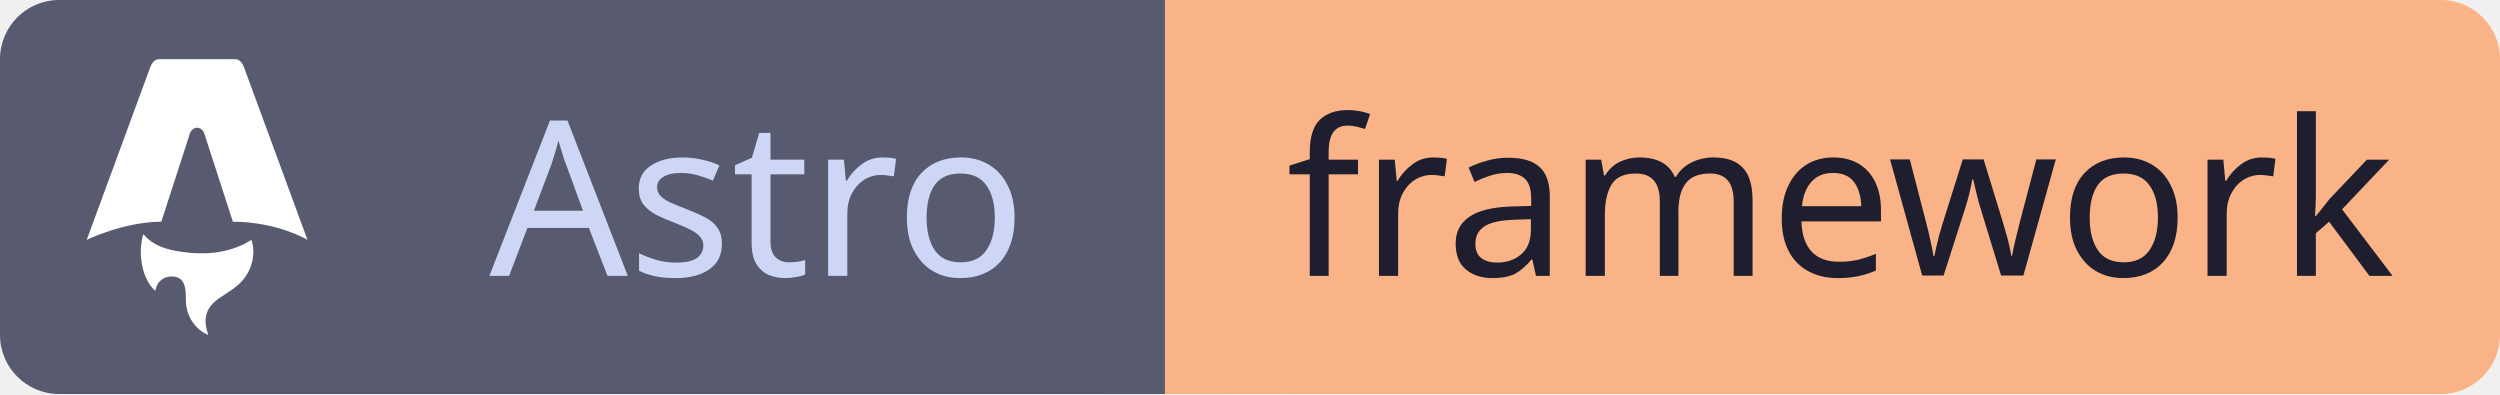
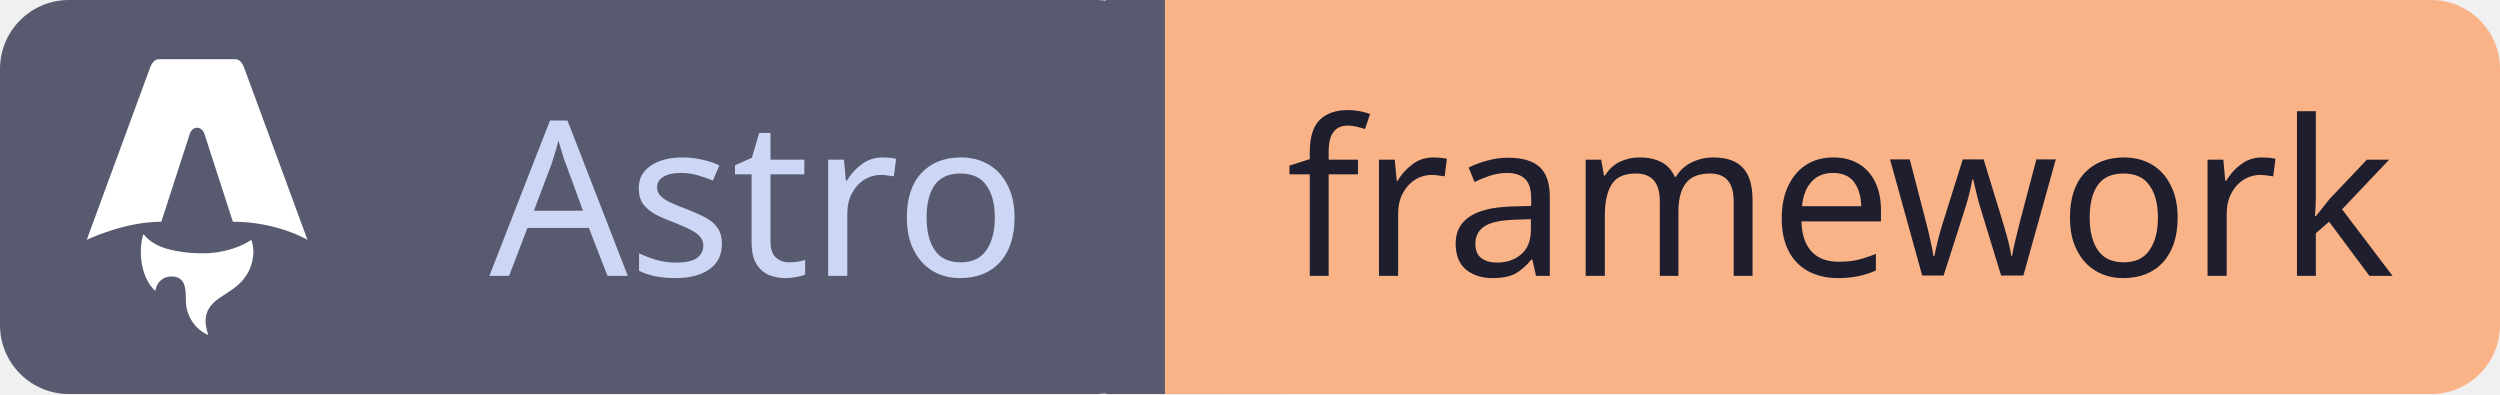
<svg xmlns="http://www.w3.org/2000/svg" id="astro" width="138.57" height="21.84" viewBox="0 0 138.57 21.84">
  <g shape-rendering="geometricPrecision">
-     <rect x="0" width="64.57" height="21.84" fill="#585b70" rx="3.28" ry="3.28" />
-     <rect x="64.57" width="74" height="21.84" fill="#fab387" rx="3.28" ry="3.28" />
+     <rect x="0" width="64.57" height="21.84" fill="#585b70" rx="3.82" ry="3.82" />
+     <rect x="64.57" width="74" height="21.84" fill="#fab387" rx="3.82" ry="3.82" />
    <rect x="61.29" width="6.55" height="21.84" fill="#585b70" rx="0" ry="0" />
    <rect x="64.57" width="6.55" height="21.84" fill="#fab387" rx="0" ry="0" />
  </g>
  <g text-anchor="middle" shape-rendering="geometricPrecision">
    <text fill="#cdd6f4" font-size="12.01" font-family="sans-serif" style="font-weight: 500" x="42.0" y="15.29">Astro</text>
    <text fill="#1e1e2e" font-size="12.01" font-family="sans-serif" style="font-weight: 500" x="102.0" y="15.29">framework</text>
  </g>
  <g shape-rendering="geometricPrecision">
    <svg width="15.29" height="15.29" viewBox="0 0 24 24" x="3.28" y="3.28" fill="none">
      <path fill="#ffffff" d="M8.358 20.162c-1.186-1.07-1.532-3.316-1.038-4.944.856 1.026 2.043 1.352 3.272 1.535 1.897.283 3.76.177 5.522-.678.202-.098.388-.229.608-.36.166.473.209.95.151 1.437-.14 1.185-.738 2.1-1.688 2.794-.38.277-.782.525-1.175.787-1.205.804-1.531 1.747-1.078 3.119l.044.148a3.158 3.158 0 0 1-1.407-1.188 3.31 3.31 0 0 1-.544-1.815c-.004-.32-.004-.642-.048-.958-.106-.769-.472-1.113-1.161-1.133-.707-.02-1.267.411-1.415 1.09-.012.053-.028.104-.045.165h.002zm-5.961-4.445s3.24-1.575 6.49-1.575l2.451-7.565c.092-.366.36-.614.662-.614.302 0 .57.248.662.614l2.45 7.565c3.85 0 6.491 1.575 6.491 1.575L16.088.727C15.93.285 15.663 0 15.303 0H8.697c-.36 0-.615.285-.784.727l-5.516 14.99z" />
    </svg>
  </g>
</svg>
